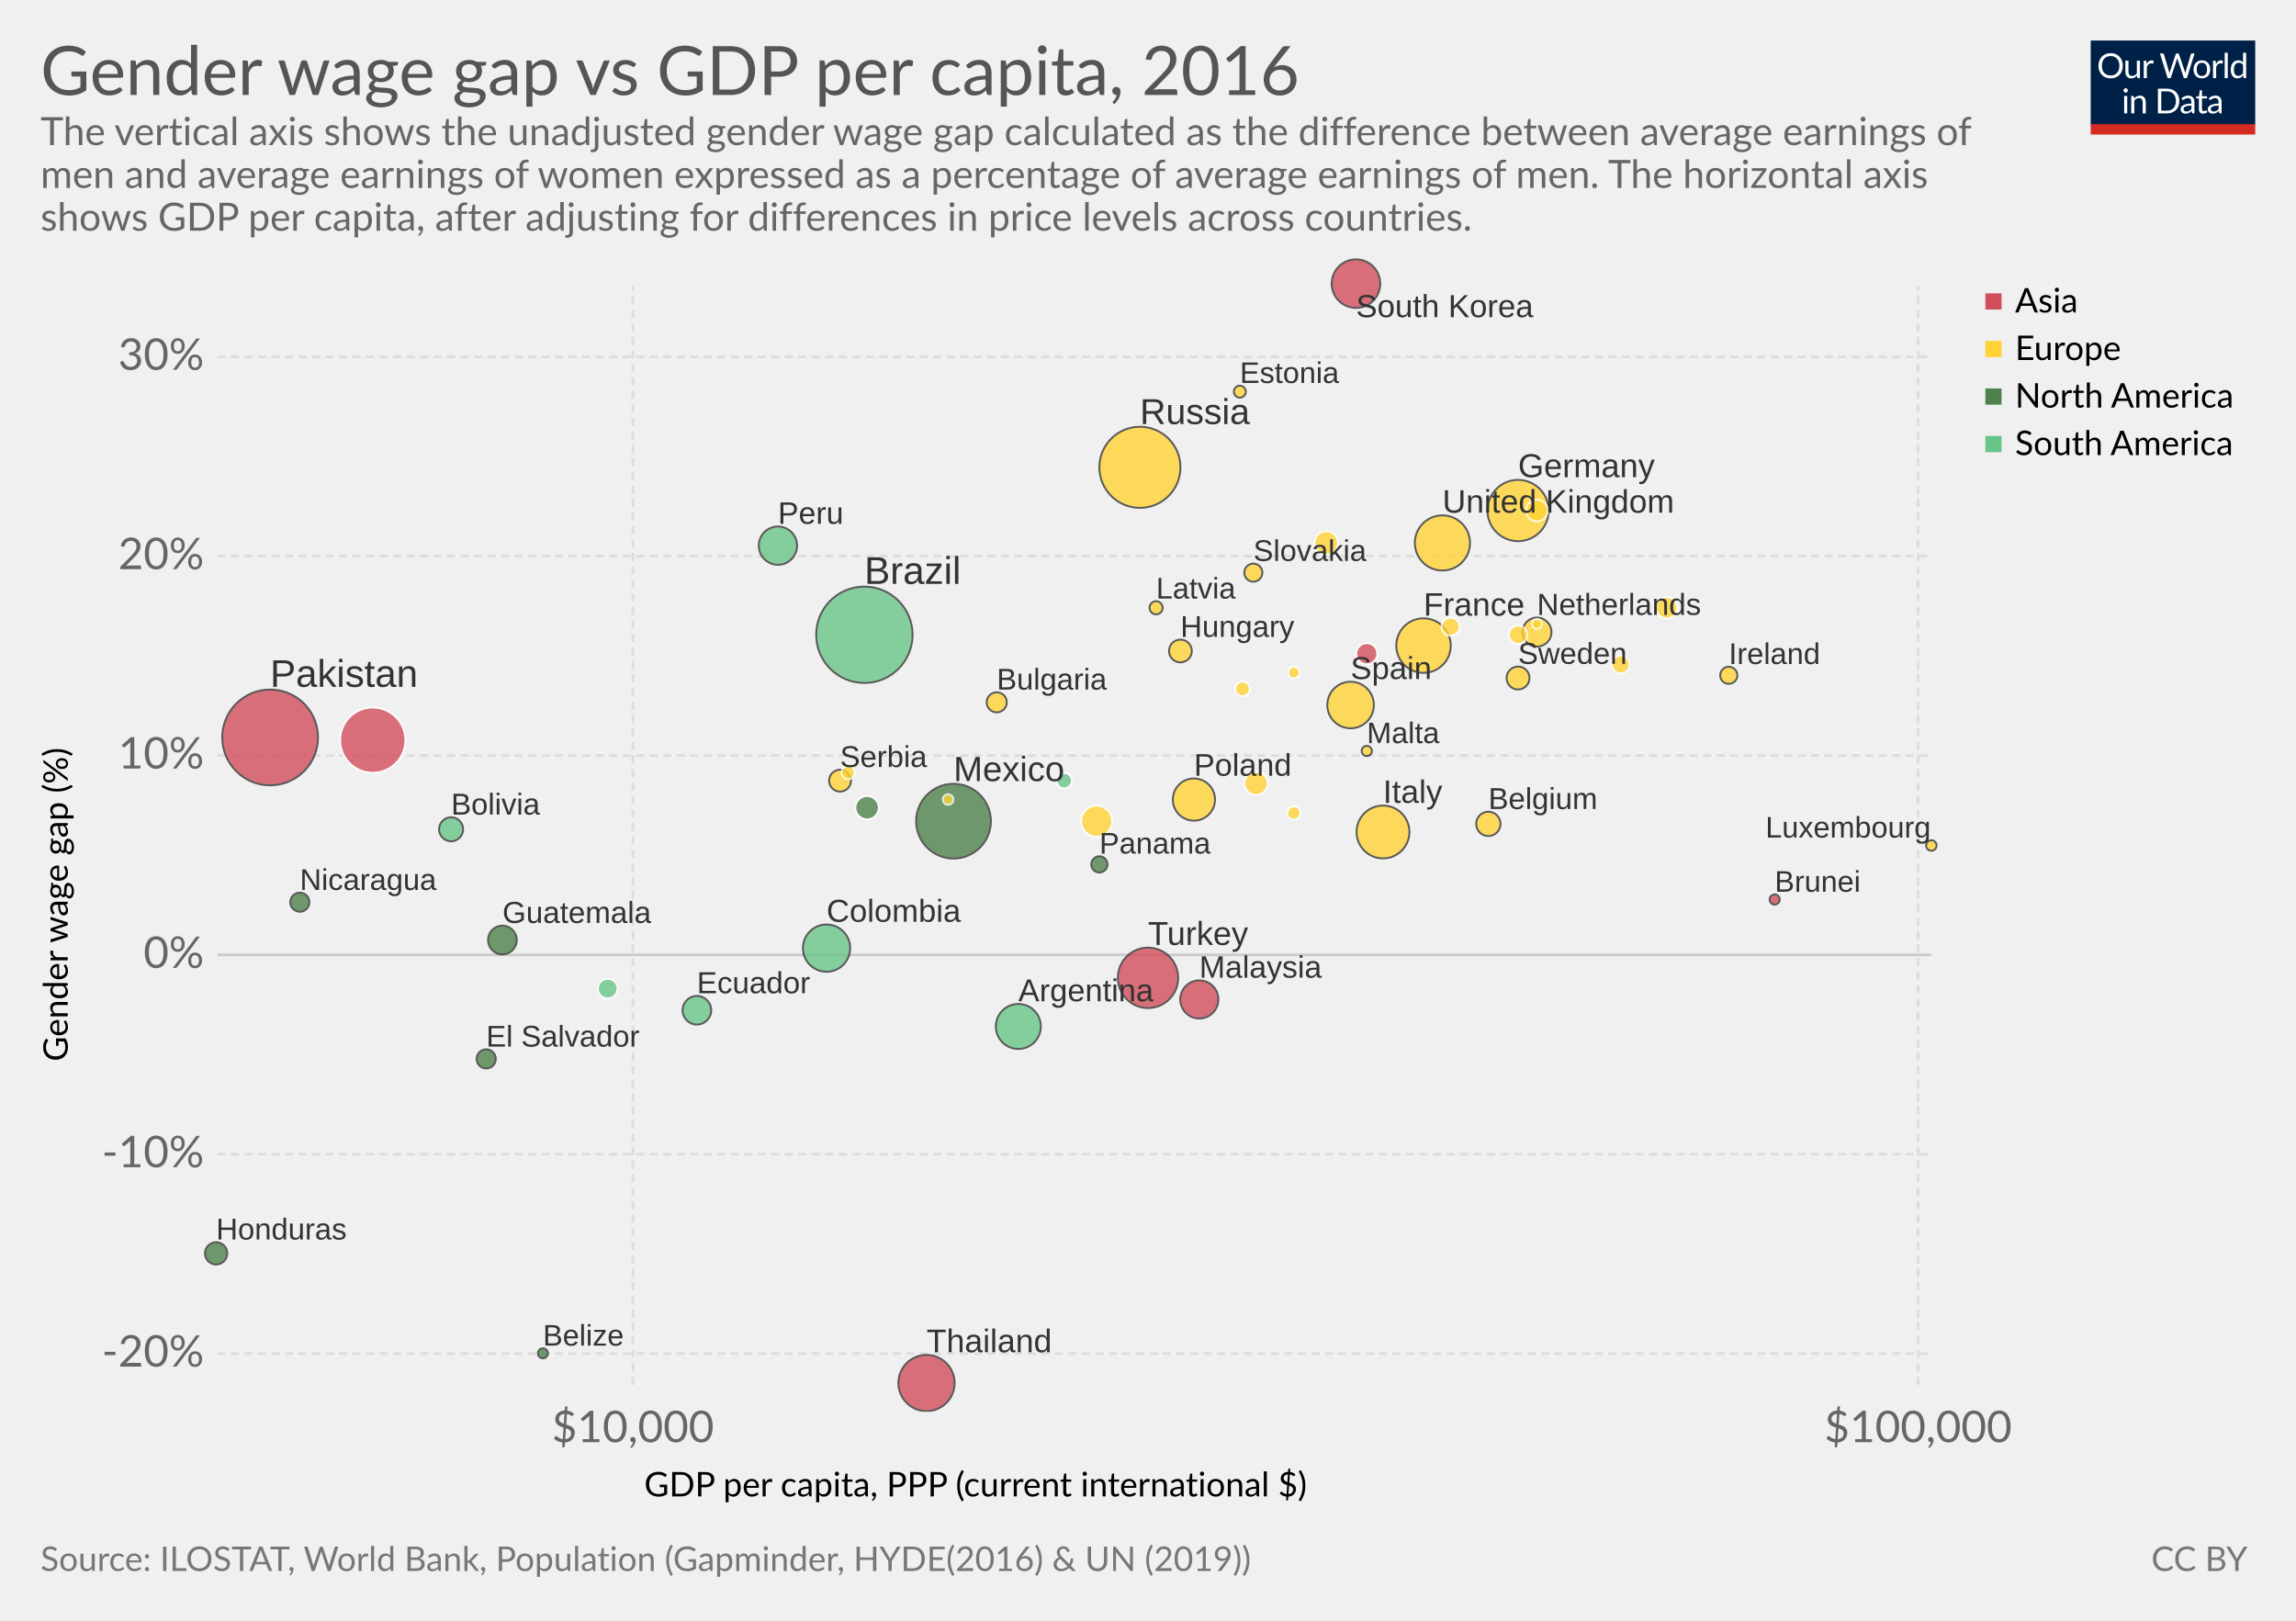
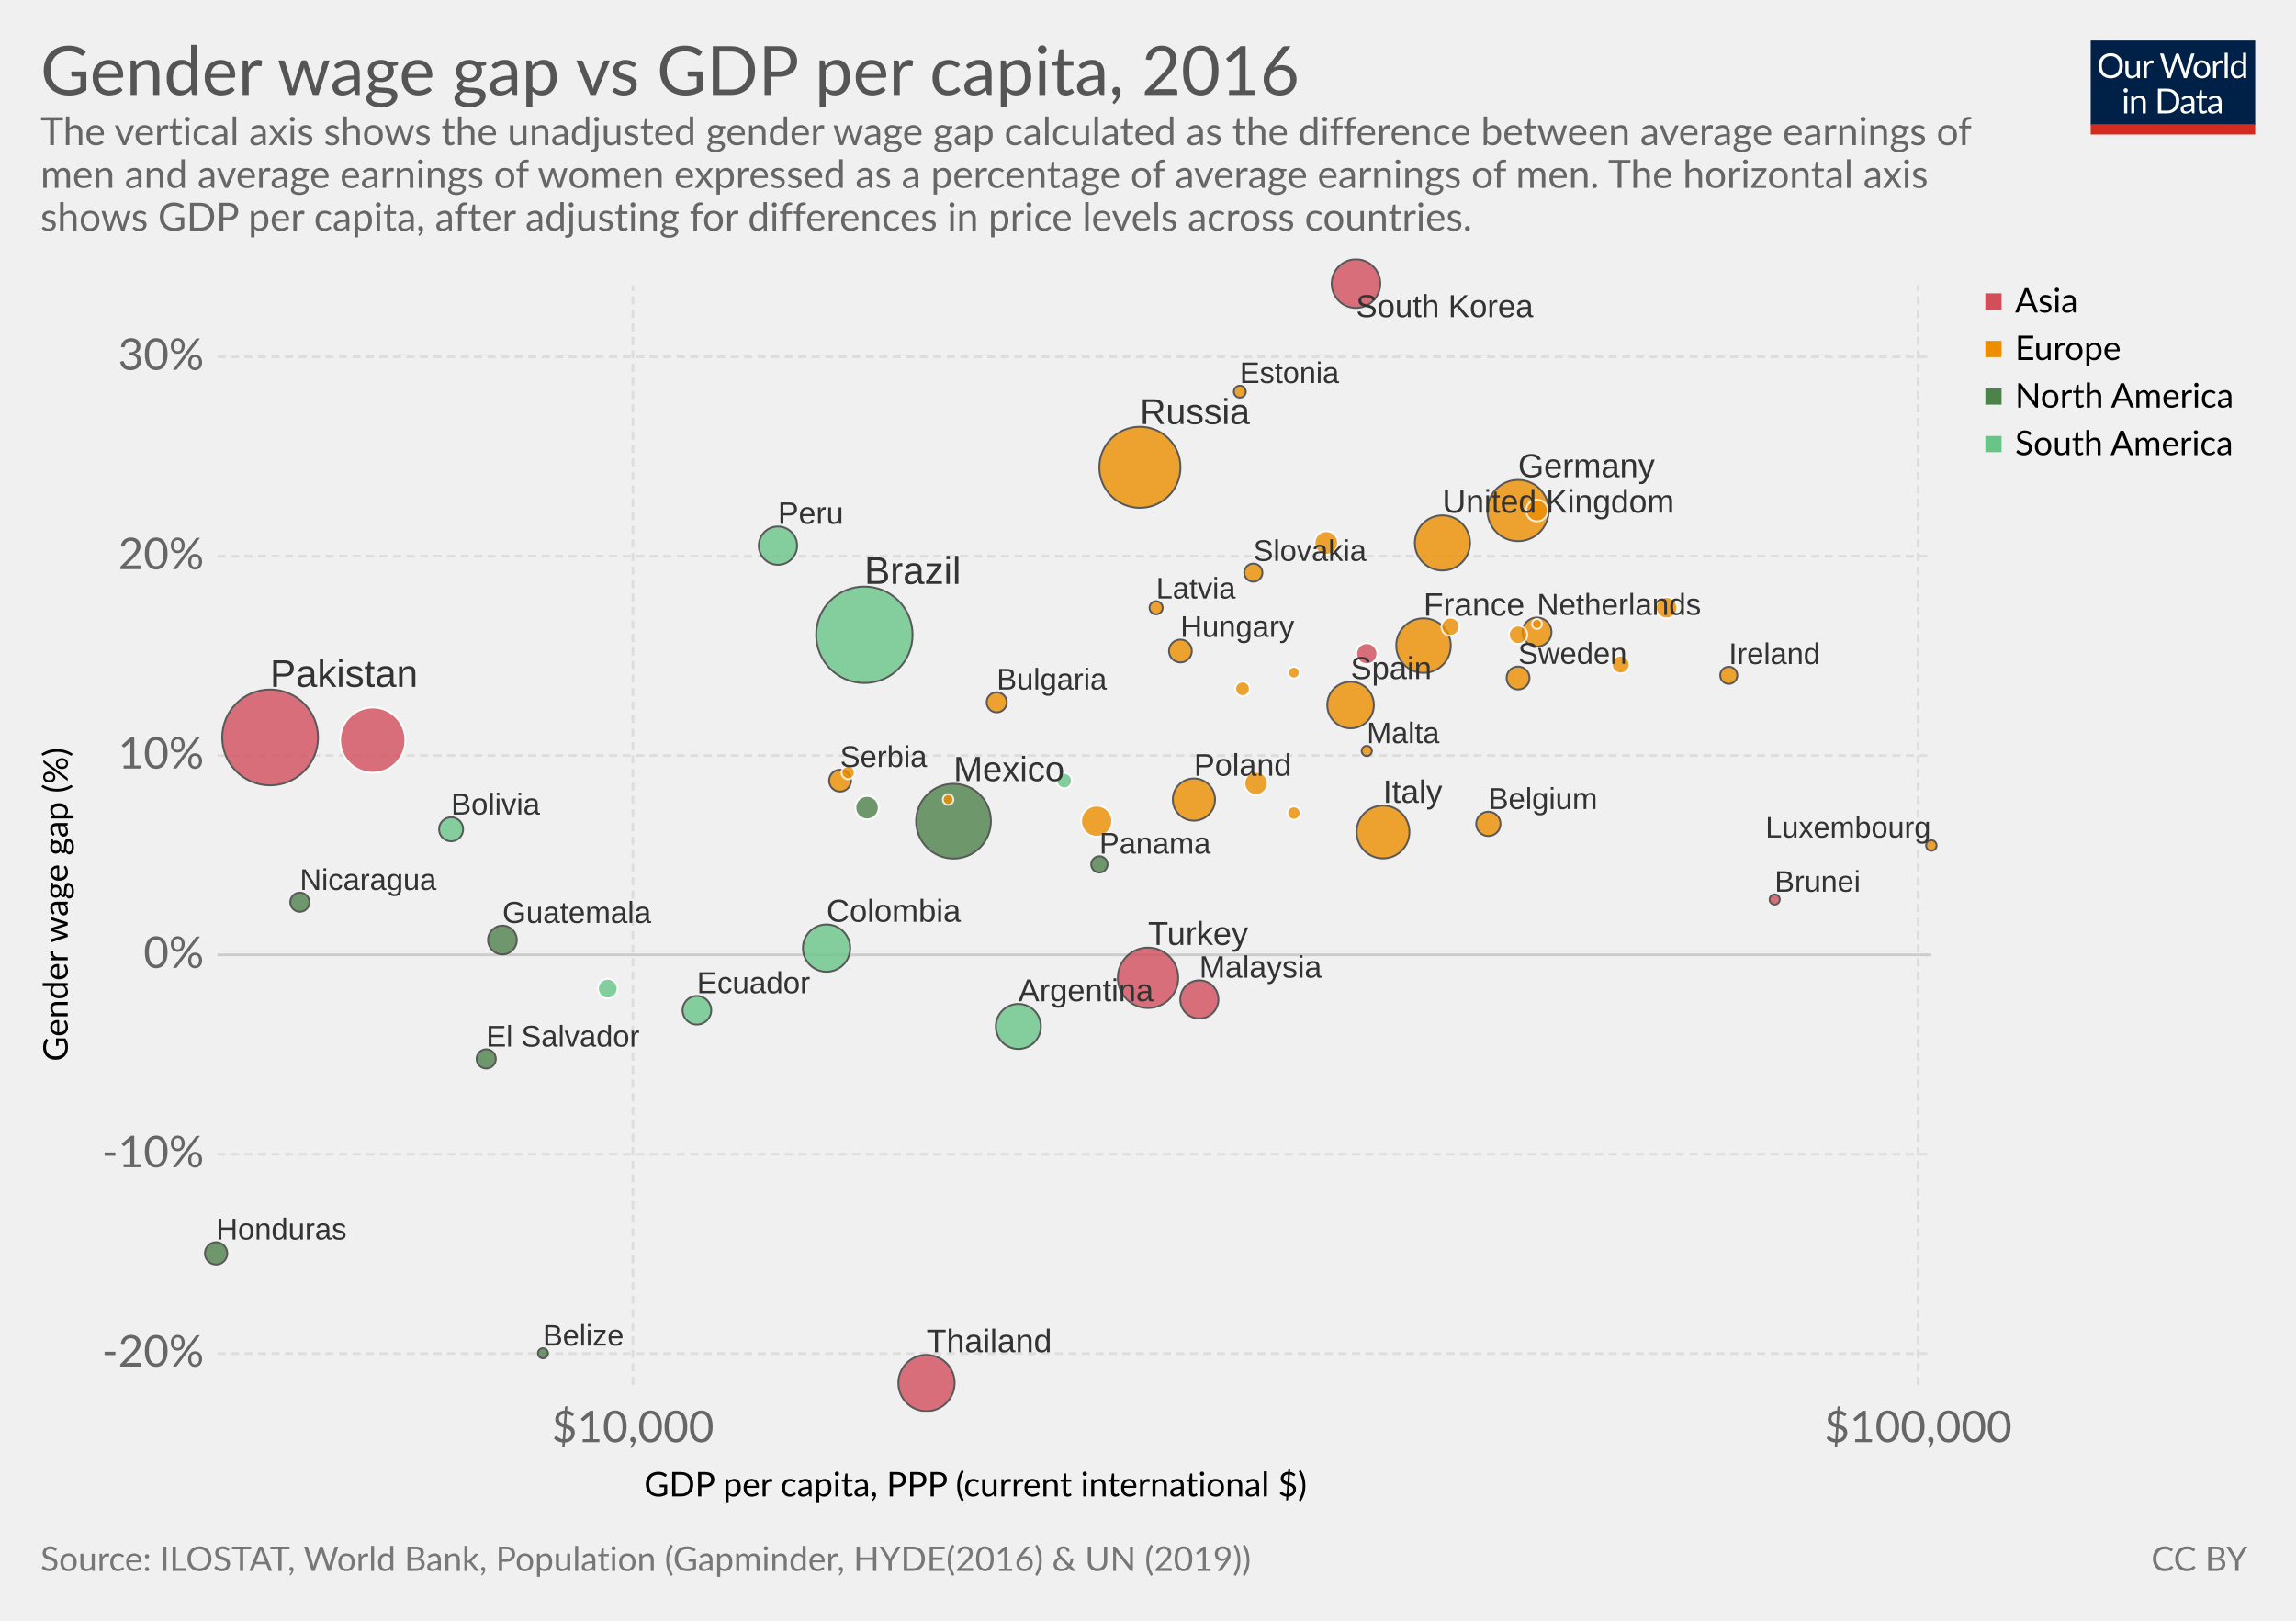
<svg xmlns="http://www.w3.org/2000/svg" version="1.1" style="font-family:Lato, 'Helvetica Neue', Helvetica, Arial, sans-serif;font-size:18px;background-color:white;text-rendering:optimizeLegibility;-webkit-font-smoothing:antialiased" width="850" height="600">
  <g class="HeaderView">
    <g transform="translate(774, 15) scale(0.29)">
      <svg width="210" height="120" viewBox="0 0 210 120" fill="none">
        <g clip-path="url(#clip0)">
          <path d="M0 0H210V107.89H0V0Z" fill="#002147" />
          <path d="M40.979 32.248C40.979 34.609 40.605 36.78 39.857 38.76C39.109 40.725 38.053 42.419 36.689 43.842C35.325 45.265 33.682 46.372 31.761 47.164C29.854 47.941 27.742 48.33 25.425 48.33C23.107 48.33 20.995 47.941 19.089 47.164C17.182 46.372 15.547 45.265 14.183 43.842C12.819 42.419 11.763 40.725 11.015 38.76C10.267 36.78 9.893 34.609 9.893 32.248C9.893 29.887 10.267 27.723 11.015 25.758C11.763 23.778 12.819 22.077 14.183 20.654C15.547 19.217 17.182 18.102 19.089 17.31C20.995 16.518 23.107 16.122 25.425 16.122C27.742 16.122 29.854 16.518 31.761 17.31C33.682 18.102 35.325 19.217 36.689 20.654C38.053 22.077 39.109 23.778 39.857 25.758C40.605 27.723 40.979 29.887 40.979 32.248ZM36.601 32.248C36.601 30.312 36.337 28.574 35.809 27.034C35.281 25.494 34.533 24.196 33.565 23.14C32.597 22.069 31.423 21.248 30.045 20.676C28.666 20.104 27.126 19.818 25.425 19.818C23.738 19.818 22.205 20.104 20.827 20.676C19.448 21.248 18.267 22.069 17.285 23.14C16.317 24.196 15.569 25.494 15.041 27.034C14.513 28.574 14.249 30.312 14.249 32.248C14.249 34.184 14.513 35.922 15.041 37.462C15.569 38.987 16.317 40.285 17.285 41.356C18.267 42.412 19.448 43.226 20.827 43.798C22.205 44.355 23.738 44.634 25.425 44.634C27.126 44.634 28.666 44.355 30.045 43.798C31.423 43.226 32.597 42.412 33.565 41.356C34.533 40.285 35.281 38.987 35.809 37.462C36.337 35.922 36.601 34.184 36.601 32.248ZM62.823 25.714V48H60.491C59.934 48 59.582 47.729 59.435 47.186L59.127 44.788C58.159 45.859 57.074 46.724 55.871 47.384C54.669 48.029 53.29 48.352 51.735 48.352C50.518 48.352 49.44 48.154 48.501 47.758C47.577 47.347 46.8 46.775 46.169 46.042C45.539 45.309 45.062 44.421 44.739 43.38C44.431 42.339 44.277 41.187 44.277 39.926V25.714H48.193V39.926C48.193 41.613 48.575 42.918 49.337 43.842C50.115 44.766 51.295 45.228 52.879 45.228C54.038 45.228 55.116 44.957 56.113 44.414C57.125 43.857 58.057 43.094 58.907 42.126V25.714H62.823ZM71.43 30.18C72.135 28.655 73 27.467 74.027 26.616C75.053 25.751 76.307 25.318 77.789 25.318C78.258 25.318 78.705 25.369 79.131 25.472C79.571 25.575 79.959 25.736 80.297 25.956L80.011 28.882C79.923 29.249 79.703 29.432 79.351 29.432C79.145 29.432 78.845 29.388 78.449 29.3C78.053 29.212 77.605 29.168 77.107 29.168C76.403 29.168 75.772 29.271 75.215 29.476C74.672 29.681 74.181 29.989 73.741 30.4C73.315 30.796 72.927 31.295 72.575 31.896C72.237 32.483 71.929 33.157 71.651 33.92V48H67.713V25.714H69.957C70.382 25.714 70.675 25.795 70.837 25.956C70.998 26.117 71.108 26.396 71.167 26.792L71.43 30.18ZM132.589 16.474L122.755 48H118.927L110.941 23.954C110.867 23.719 110.794 23.47 110.721 23.206C110.662 22.942 110.596 22.663 110.523 22.37C110.449 22.663 110.376 22.942 110.303 23.206C110.23 23.47 110.156 23.719 110.083 23.954L102.053 48H98.225L88.391 16.474H91.933C92.314 16.474 92.629 16.569 92.879 16.76C93.143 16.951 93.311 17.193 93.385 17.486L99.897 39.398C99.999 39.794 100.095 40.219 100.183 40.674C100.285 41.129 100.381 41.613 100.469 42.126C100.571 41.613 100.674 41.129 100.777 40.674C100.894 40.205 101.019 39.779 101.151 39.398L108.565 17.486C108.653 17.237 108.821 17.009 109.071 16.804C109.335 16.584 109.65 16.474 110.017 16.474H111.249C111.63 16.474 111.938 16.569 112.173 16.76C112.407 16.951 112.583 17.193 112.701 17.486L120.093 39.398C120.225 39.779 120.342 40.19 120.445 40.63C120.562 41.07 120.672 41.532 120.775 42.016C120.848 41.532 120.929 41.07 121.017 40.63C121.105 40.19 121.2 39.779 121.303 39.398L127.837 17.486C127.91 17.222 128.072 16.987 128.321 16.782C128.585 16.577 128.9 16.474 129.267 16.474H132.589ZM141.94 25.362C143.568 25.362 145.034 25.633 146.34 26.176C147.645 26.719 148.76 27.489 149.684 28.486C150.608 29.483 151.312 30.693 151.796 32.116C152.294 33.524 152.544 35.101 152.544 36.846C152.544 38.606 152.294 40.19 151.796 41.598C151.312 43.006 150.608 44.209 149.684 45.206C148.76 46.203 147.645 46.973 146.34 47.516C145.034 48.044 143.568 48.308 141.94 48.308C140.297 48.308 138.816 48.044 137.496 47.516C136.19 46.973 135.076 46.203 134.152 45.206C133.228 44.209 132.516 43.006 132.018 41.598C131.534 40.19 131.292 38.606 131.292 36.846C131.292 35.101 131.534 33.524 132.018 32.116C132.516 30.693 133.228 29.483 134.152 28.486C135.076 27.489 136.19 26.719 137.496 26.176C138.816 25.633 140.297 25.362 141.94 25.362ZM141.94 45.25C144.14 45.25 145.782 44.517 146.868 43.05C147.953 41.569 148.496 39.508 148.496 36.868C148.496 34.213 147.953 32.145 146.868 30.664C145.782 29.183 144.14 28.442 141.94 28.442C140.825 28.442 139.85 28.633 139.014 29.014C138.192 29.395 137.503 29.945 136.946 30.664C136.403 31.383 135.992 32.27 135.714 33.326C135.45 34.367 135.318 35.548 135.318 36.868C135.318 39.508 135.86 41.569 136.946 43.05C138.046 44.517 139.71 45.25 141.94 45.25ZM159.908 30.18C160.612 28.655 161.478 27.467 162.504 26.616C163.531 25.751 164.785 25.318 166.266 25.318C166.736 25.318 167.183 25.369 167.608 25.472C168.048 25.575 168.437 25.736 168.774 25.956L168.488 28.882C168.4 29.249 168.18 29.432 167.828 29.432C167.623 29.432 167.322 29.388 166.926 29.3C166.53 29.212 166.083 29.168 165.584 29.168C164.88 29.168 164.25 29.271 163.692 29.476C163.15 29.681 162.658 29.989 162.218 30.4C161.793 30.796 161.404 31.295 161.052 31.896C160.715 32.483 160.407 33.157 160.128 33.92V48H156.19V25.714H158.434C158.86 25.714 159.153 25.795 159.314 25.956C159.476 26.117 159.586 26.396 159.644 26.792L159.908 30.18ZM174.946 15.594V48H171.03V15.594H174.946ZM194.496 31.016C193.763 30.033 192.971 29.351 192.12 28.97C191.269 28.574 190.316 28.376 189.26 28.376C187.192 28.376 185.601 29.117 184.486 30.598C183.371 32.079 182.814 34.191 182.814 36.934C182.814 38.386 182.939 39.633 183.188 40.674C183.437 41.701 183.804 42.551 184.288 43.226C184.772 43.886 185.366 44.37 186.07 44.678C186.774 44.986 187.573 45.14 188.468 45.14C189.759 45.14 190.881 44.847 191.834 44.26C192.802 43.673 193.689 42.845 194.496 41.774V31.016ZM198.412 15.594V48H196.08C195.523 48 195.171 47.729 195.024 47.186L194.672 44.48C193.719 45.624 192.633 46.548 191.416 47.252C190.199 47.956 188.791 48.308 187.192 48.308C185.916 48.308 184.757 48.066 183.716 47.582C182.675 47.083 181.787 46.357 181.054 45.404C180.321 44.451 179.756 43.263 179.36 41.84C178.964 40.417 178.766 38.782 178.766 36.934C178.766 35.291 178.986 33.766 179.426 32.358C179.866 30.935 180.497 29.703 181.318 28.662C182.139 27.621 183.144 26.807 184.332 26.22C185.535 25.619 186.884 25.318 188.38 25.318C189.744 25.318 190.91 25.553 191.878 26.022C192.861 26.477 193.733 27.115 194.496 27.936V15.594H198.412ZM46.614 70.714V93H42.698V70.714H46.614ZM47.45 63.718C47.45 64.099 47.369 64.459 47.208 64.796C47.061 65.119 46.856 65.412 46.592 65.676C46.343 65.925 46.042 66.123 45.69 66.27C45.352 66.417 44.993 66.49 44.612 66.49C44.23 66.49 43.871 66.417 43.534 66.27C43.211 66.123 42.925 65.925 42.676 65.676C42.426 65.412 42.228 65.119 42.082 64.796C41.935 64.459 41.862 64.099 41.862 63.718C41.862 63.337 41.935 62.977 42.082 62.64C42.228 62.288 42.426 61.987 42.676 61.738C42.925 61.474 43.211 61.269 43.534 61.122C43.871 60.975 44.23 60.902 44.612 60.902C44.993 60.902 45.352 60.975 45.69 61.122C46.042 61.269 46.343 61.474 46.592 61.738C46.856 61.987 47.061 62.288 47.208 62.64C47.369 62.977 47.45 63.337 47.45 63.718ZM55.424 73.948C55.908 73.405 56.422 72.914 56.964 72.474C57.507 72.034 58.079 71.66 58.68 71.352C59.296 71.029 59.941 70.787 60.616 70.626C61.306 70.45 62.046 70.362 62.838 70.362C64.055 70.362 65.126 70.567 66.05 70.978C66.989 71.374 67.766 71.946 68.382 72.694C69.013 73.427 69.49 74.315 69.812 75.356C70.135 76.397 70.296 77.549 70.296 78.81V93H66.358V78.81C66.358 77.123 65.969 75.818 65.192 74.894C64.43 73.955 63.264 73.486 61.694 73.486C60.535 73.486 59.45 73.765 58.438 74.322C57.441 74.879 56.517 75.635 55.666 76.588V93H51.728V70.714H54.082C54.639 70.714 54.984 70.985 55.116 71.528L55.424 73.948ZM113.129 77.248C113.129 79.609 112.755 81.758 112.007 83.694C111.259 85.63 110.203 87.287 108.839 88.666C107.475 90.045 105.832 91.115 103.911 91.878C102.004 92.626 99.892 93 97.575 93H85.805V61.474H97.575C99.892 61.474 102.004 61.855 103.911 62.618C105.832 63.366 107.475 64.437 108.839 65.83C110.203 67.209 111.259 68.866 112.007 70.802C112.755 72.738 113.129 74.887 113.129 77.248ZM108.751 77.248C108.751 75.312 108.487 73.581 107.959 72.056C107.431 70.531 106.683 69.24 105.715 68.184C104.747 67.128 103.574 66.321 102.195 65.764C100.816 65.207 99.276 64.928 97.575 64.928H90.073V89.546H97.575C99.276 89.546 100.816 89.267 102.195 88.71C103.574 88.153 104.747 87.353 105.715 86.312C106.683 85.256 107.431 83.965 107.959 82.44C108.487 80.915 108.751 79.184 108.751 77.248ZM128.553 82.968C126.749 83.027 125.209 83.173 123.933 83.408C122.672 83.628 121.638 83.921 120.831 84.288C120.039 84.655 119.46 85.087 119.093 85.586C118.741 86.085 118.565 86.642 118.565 87.258C118.565 87.845 118.661 88.351 118.851 88.776C119.042 89.201 119.299 89.553 119.621 89.832C119.959 90.096 120.347 90.294 120.787 90.426C121.242 90.543 121.726 90.602 122.239 90.602C122.929 90.602 123.559 90.536 124.131 90.404C124.703 90.257 125.239 90.052 125.737 89.788C126.251 89.524 126.735 89.209 127.189 88.842C127.659 88.475 128.113 88.057 128.553 87.588V82.968ZM115.903 73.86C117.135 72.672 118.463 71.785 119.885 71.198C121.308 70.611 122.885 70.318 124.615 70.318C125.862 70.318 126.969 70.523 127.937 70.934C128.905 71.345 129.719 71.917 130.379 72.65C131.039 73.383 131.538 74.271 131.875 75.312C132.213 76.353 132.381 77.497 132.381 78.744V93H130.643C130.262 93 129.969 92.941 129.763 92.824C129.558 92.692 129.397 92.443 129.279 92.076L128.839 89.964C128.253 90.507 127.681 90.991 127.123 91.416C126.566 91.827 125.979 92.179 125.363 92.472C124.747 92.751 124.087 92.963 123.383 93.11C122.694 93.271 121.924 93.352 121.073 93.352C120.208 93.352 119.394 93.235 118.631 93C117.869 92.751 117.201 92.384 116.629 91.9C116.072 91.416 115.625 90.807 115.287 90.074C114.965 89.326 114.803 88.446 114.803 87.434C114.803 86.554 115.045 85.711 115.529 84.904C116.013 84.083 116.798 83.357 117.883 82.726C118.969 82.095 120.384 81.582 122.129 81.186C123.875 80.775 126.016 80.541 128.553 80.482V78.744C128.553 77.013 128.179 75.708 127.431 74.828C126.683 73.933 125.591 73.486 124.153 73.486C123.185 73.486 122.371 73.611 121.711 73.86C121.066 74.095 120.501 74.366 120.017 74.674C119.548 74.967 119.137 75.239 118.785 75.488C118.448 75.723 118.111 75.84 117.773 75.84C117.509 75.84 117.282 75.774 117.091 75.642C116.901 75.495 116.739 75.319 116.607 75.114L115.903 73.86ZM143.568 93.352C141.808 93.352 140.451 92.861 139.498 91.878C138.559 90.895 138.09 89.48 138.09 87.632V73.992H135.406C135.171 73.992 134.973 73.926 134.812 73.794C134.65 73.647 134.57 73.427 134.57 73.134V71.572L138.222 71.11L139.124 64.224C139.168 64.004 139.263 63.828 139.41 63.696C139.571 63.549 139.776 63.476 140.026 63.476H142.006V71.154H148.452V73.992H142.006V87.368C142.006 88.307 142.233 89.003 142.688 89.458C143.142 89.913 143.729 90.14 144.448 90.14C144.858 90.14 145.21 90.089 145.504 89.986C145.812 89.869 146.076 89.744 146.296 89.612C146.516 89.48 146.699 89.363 146.846 89.26C147.007 89.143 147.146 89.084 147.264 89.084C147.469 89.084 147.652 89.209 147.814 89.458L148.958 91.328C148.283 91.959 147.469 92.457 146.516 92.824C145.562 93.176 144.58 93.352 143.568 93.352ZM163.253 82.968C161.449 83.027 159.909 83.173 158.633 83.408C157.372 83.628 156.338 83.921 155.531 84.288C154.739 84.655 154.16 85.087 153.793 85.586C153.441 86.085 153.265 86.642 153.265 87.258C153.265 87.845 153.36 88.351 153.551 88.776C153.742 89.201 153.998 89.553 154.321 89.832C154.658 90.096 155.047 90.294 155.487 90.426C155.942 90.543 156.426 90.602 156.939 90.602C157.628 90.602 158.259 90.536 158.831 90.404C159.403 90.257 159.938 90.052 160.437 89.788C160.95 89.524 161.434 89.209 161.889 88.842C162.358 88.475 162.813 88.057 163.253 87.588V82.968ZM150.603 73.86C151.835 72.672 153.162 71.785 154.585 71.198C156.008 70.611 157.584 70.318 159.315 70.318C160.562 70.318 161.669 70.523 162.637 70.934C163.605 71.345 164.419 71.917 165.079 72.65C165.739 73.383 166.238 74.271 166.575 75.312C166.912 76.353 167.081 77.497 167.081 78.744V93H165.343C164.962 93 164.668 92.941 164.463 92.824C164.258 92.692 164.096 92.443 163.979 92.076L163.539 89.964C162.952 90.507 162.38 90.991 161.823 91.416C161.266 91.827 160.679 92.179 160.063 92.472C159.447 92.751 158.787 92.963 158.083 93.11C157.394 93.271 156.624 93.352 155.773 93.352C154.908 93.352 154.094 93.235 153.331 93C152.568 92.751 151.901 92.384 151.329 91.9C150.772 91.416 150.324 90.807 149.987 90.074C149.664 89.326 149.503 88.446 149.503 87.434C149.503 86.554 149.745 85.711 150.229 84.904C150.713 84.083 151.498 83.357 152.583 82.726C153.668 82.095 155.084 81.582 156.829 81.186C158.574 80.775 160.716 80.541 163.253 80.482V78.744C163.253 77.013 162.879 75.708 162.131 74.828C161.383 73.933 160.29 73.486 158.853 73.486C157.885 73.486 157.071 73.611 156.411 73.86C155.766 74.095 155.201 74.366 154.717 74.674C154.248 74.967 153.837 75.239 153.485 75.488C153.148 75.723 152.81 75.84 152.473 75.84C152.209 75.84 151.982 75.774 151.791 75.642C151.6 75.495 151.439 75.319 151.307 75.114L150.603 73.86Z" fill="white" />
          <rect y="106.789" width="210" height="13.211" fill="#D42B21" />
        </g>
        <defs>
          <clipPath id="clip0">
            <rect width="210" height="120" fill="white" />
          </clipPath>
        </defs>
      </svg>
    </g>
    <a href="https://ourworldindata.org/grapher/gender-wage-gap-vs-gdp-per-capita" target="_blank">
      <text font-size="25.20" x="15.0" y="35.2" fill="#555">
        <tspan x="15" y="35.16">Gender wage gap vs GDP per capita, 2016</tspan>
      </text>
    </a>
    <text font-size="14.40" x="15.0" y="53.7" fill="#666">
      <tspan x="15" y="53.72">The vertical axis shows the unadjusted gender wage gap calculated as the difference between average earnings of</tspan>
      <tspan x="15" y="69.56">men and average earnings of women expressed as a percentage of average earnings of men. The horizontal axis</tspan>
      <tspan x="15" y="85.4">shows GDP per capita, after adjusting for differences in price levels across countries.</tspan>
    </text>
  </g>
  <g>
    <g class="AxisBoxView">
      <g class="HorizontalAxis">
        <text font-size="12.60" x="238.5" y="554.0">
          <tspan x="238.496" y="553.98">GDP per capita, PPP (current international $)</tspan>
        </text>
        <text x="234.3" y="533.9" fill="#666" text-anchor="middle" font-size="16.2">$10,000</text>
        <text x="710.1" y="533.9" fill="#666" text-anchor="middle" font-size="16.2">$100,000</text>
      </g>
      <g class="VerticalAxis">
        <text font-size="12.60" x="-392.9" y="25.1" transform="rotate(-90)">
          <tspan x="-392.916" y="25.08">Gender wage gap (%)</tspan>
        </text>
        <text x="75.51" y="501.1" fill="#666" dominant-baseline="middle" text-anchor="end" font-size="16.2">-20%</text>
        <text x="75.51" y="427.3" fill="#666" dominant-baseline="middle" text-anchor="end" font-size="16.2">-10%</text>
        <text x="75.51" y="353.5" fill="#666" dominant-baseline="middle" text-anchor="end" font-size="16.2">0%</text>
        <text x="75.51" y="279.7" fill="#666" dominant-baseline="middle" text-anchor="end" font-size="16.2">10%</text>
        <text x="75.51" y="205.9" fill="#666" dominant-baseline="middle" text-anchor="end" font-size="16.2">20%</text>
        <text x="75.51" y="132.1" fill="#666" dominant-baseline="middle" text-anchor="end" font-size="16.2">30%</text>
      </g>
      <g class="AxisGridLines">
        <line x1="80.51" y1="501.1" x2="715.00" y2="501.1" stroke="#ddd" stroke-dasharray="3,2" />
        <line x1="80.51" y1="427.3" x2="715.00" y2="427.3" stroke="#ddd" stroke-dasharray="3,2" />
        <line x1="80.51" y1="353.5" x2="715.00" y2="353.5" stroke="#ccc" />
        <line x1="80.51" y1="279.7" x2="715.00" y2="279.7" stroke="#ddd" stroke-dasharray="3,2" />
        <line x1="80.51" y1="205.9" x2="715.00" y2="205.9" stroke="#ddd" stroke-dasharray="3,2" />
        <line x1="80.51" y1="132.1" x2="715.00" y2="132.1" stroke="#ddd" stroke-dasharray="3,2" />
      </g>
      <g class="AxisGridLines">
        <line x1="234.3" y1="512.70" x2="234.3" y2="105.60" stroke="#ddd" stroke-dasharray="3,2" />
        <line x1="710.1" y1="512.70" x2="710.1" y2="105.60" stroke="#ddd" stroke-dasharray="3,2" />
      </g>
    </g>
    <g class="PointsWithLabels clickable" clip-path="url(#scatterBounds-5)" font-family="Arial, sans-serif">
      <rect x="80.508" y="105.6" width="634.492" height="407.1" fill="rgba(255,255,255,0)" />
      <defs>
        <clipPath id="scatterBounds-5">
          <rect x="70.508" y="95.6" width="654.492" height="427.1" />
        </clipPath>
      </defs>
      <g class="key-Brazil_0">
        <circle cx="320.00" cy="235.00" r="17.84" fill="#69c487" opacity="0.8" stroke="#333" stroke-width="0.7" />
      </g>
      <g class="key-Pakistan_0">
        <circle cx="100.00" cy="273.00" r="17.73" fill="#d14e5b" opacity="0.8" stroke="#333" stroke-width="0.7" />
      </g>
      <g class="key-Russia_0">
-         <circle cx="422.00" cy="173.00" r="15.01" fill="#ffd336" opacity="0.8" stroke="#333" stroke-width="0.7" />
+         <circle cx="422.00" cy="173.00" r="15.01" fill="#ec8e00" opacity="0.8" stroke="#333" stroke-width="0.7" />
      </g>
      <g class="key-Mexico_0">
        <circle cx="353.00" cy="304.00" r="13.84" fill="#4d824b" opacity="0.8" stroke="#333" stroke-width="0.7" />
      </g>
      <g class="key-Vietnam_0">
        <circle cx="138.00" cy="274.00" r="12.09" fill="#d14e5b" opacity="0.8" stroke="#fff" stroke-width="0.7" />
      </g>
      <g class="key-Germany_0">
-         <circle cx="562.00" cy="189.00" r="11.34" fill="#ffd336" opacity="0.8" stroke="#333" stroke-width="0.7" />
+         <circle cx="562.00" cy="189.00" r="11.34" fill="#ec8e00" opacity="0.8" stroke="#333" stroke-width="0.7" />
      </g>
      <g class="key-Turkey_0">
        <circle cx="425.00" cy="362.00" r="11.18" fill="#d14e5b" opacity="0.8" stroke="#333" stroke-width="0.7" />
      </g>
      <g class="key-Thailand_0">
        <circle cx="343.00" cy="512.00" r="10.41" fill="#d14e5b" opacity="0.8" stroke="#333" stroke-width="0.7" />
      </g>
      <g class="key-United-Kingdom_0">
-         <circle cx="534.00" cy="201.00" r="10.21" fill="#ffd336" opacity="0.8" stroke="#333" stroke-width="0.7" />
+         <circle cx="534.00" cy="201.00" r="10.21" fill="#ec8e00" opacity="0.8" stroke="#333" stroke-width="0.7" />
      </g>
      <g class="key-France_0">
-         <circle cx="527.00" cy="239.00" r="10.09" fill="#ffd336" opacity="0.8" stroke="#333" stroke-width="0.7" />
+         <circle cx="527.00" cy="239.00" r="10.09" fill="#ec8e00" opacity="0.8" stroke="#333" stroke-width="0.7" />
      </g>
      <g class="key-Italy_0">
-         <circle cx="512.00" cy="308.00" r="9.78" fill="#ffd336" opacity="0.8" stroke="#333" stroke-width="0.7" />
+         <circle cx="512.00" cy="308.00" r="9.78" fill="#ec8e00" opacity="0.8" stroke="#333" stroke-width="0.7" />
      </g>
      <g class="key-South-Korea_0">
        <circle cx="502.00" cy="105.00" r="8.99" fill="#d14e5b" opacity="0.8" stroke="#333" stroke-width="0.7" />
      </g>
      <g class="key-Colombia_0">
        <circle cx="306.00" cy="351.00" r="8.75" fill="#69c487" opacity="0.8" stroke="#333" stroke-width="0.7" />
      </g>
      <g class="key-Spain_0">
-         <circle cx="500.00" cy="261.00" r="8.62" fill="#ffd336" opacity="0.8" stroke="#333" stroke-width="0.7" />
+         <circle cx="500.00" cy="261.00" r="8.62" fill="#ec8e00" opacity="0.8" stroke="#333" stroke-width="0.7" />
      </g>
      <g class="key-Argentina_0">
        <circle cx="377.00" cy="380.00" r="8.33" fill="#69c487" opacity="0.8" stroke="#333" stroke-width="0.7" />
      </g>
      <g class="key-Poland_0">
-         <circle cx="442.00" cy="296.00" r="7.81" fill="#ffd336" opacity="0.8" stroke="#333" stroke-width="0.7" />
+         <circle cx="442.00" cy="296.00" r="7.81" fill="#ec8e00" opacity="0.8" stroke="#333" stroke-width="0.7" />
      </g>
      <g class="key-Peru_0">
        <circle cx="288.00" cy="202.00" r="7.09" fill="#69c487" opacity="0.8" stroke="#333" stroke-width="0.7" />
      </g>
      <g class="key-Malaysia_0">
        <circle cx="444.00" cy="370.00" r="7.06" fill="#d14e5b" opacity="0.8" stroke="#333" stroke-width="0.7" />
      </g>
      <g class="key-Romania_0">
-         <circle cx="406.00" cy="304.00" r="5.76" fill="#ffd336" opacity="0.8" stroke="#fff" stroke-width="0.7" />
+         <circle cx="406.00" cy="304.00" r="5.76" fill="#ec8e00" opacity="0.8" stroke="#fff" stroke-width="0.7" />
      </g>
      <g class="key-Netherlands_0">
-         <circle cx="569.00" cy="234.00" r="5.37" fill="#ffd336" opacity="0.8" stroke="#333" stroke-width="0.7" />
+         <circle cx="569.00" cy="234.00" r="5.37" fill="#ec8e00" opacity="0.8" stroke="#333" stroke-width="0.7" />
      </g>
      <g class="key-Guatemala_0">
        <circle cx="186.00" cy="348.00" r="5.32" fill="#4d824b" opacity="0.8" stroke="#333" stroke-width="0.7" />
      </g>
      <g class="key-Ecuador_0">
        <circle cx="258.00" cy="374.00" r="5.30" fill="#69c487" opacity="0.8" stroke="#333" stroke-width="0.7" />
      </g>
      <g class="key-Belgium_0">
-         <circle cx="551.00" cy="305.00" r="4.50" fill="#ffd336" opacity="0.8" stroke="#333" stroke-width="0.7" />
+         <circle cx="551.00" cy="305.00" r="4.50" fill="#ec8e00" opacity="0.8" stroke="#333" stroke-width="0.7" />
      </g>
      <g class="key-Bolivia_0">
        <circle cx="167.00" cy="307.00" r="4.45" fill="#69c487" opacity="0.8" stroke="#333" stroke-width="0.7" />
      </g>
      <g class="key-Czech-Republic_0">
-         <circle cx="491.00" cy="201.00" r="4.37" fill="#ffd336" opacity="0.8" stroke="#fff" stroke-width="0.7" />
+         <circle cx="491.00" cy="201.00" r="4.37" fill="#ec8e00" opacity="0.8" stroke="#fff" stroke-width="0.7" />
      </g>
      <g class="key-Dominican-Republic_0">
        <circle cx="321.00" cy="299.00" r="4.34" fill="#4d824b" opacity="0.8" stroke="#fff" stroke-width="0.7" />
      </g>
      <g class="key-Portugal_0">
-         <circle cx="465.00" cy="290.00" r="4.32" fill="#ffd336" opacity="0.8" stroke="#fff" stroke-width="0.7" />
+         <circle cx="465.00" cy="290.00" r="4.32" fill="#ec8e00" opacity="0.8" stroke="#fff" stroke-width="0.7" />
      </g>
      <g class="key-Sweden_0">
-         <circle cx="562.00" cy="251.00" r="4.24" fill="#ffd336" opacity="0.8" stroke="#333" stroke-width="0.7" />
+         <circle cx="562.00" cy="251.00" r="4.24" fill="#ec8e00" opacity="0.8" stroke="#333" stroke-width="0.7" />
      </g>
      <g class="key-Hungary_0">
-         <circle cx="437.00" cy="241.00" r="4.22" fill="#ffd336" opacity="0.8" stroke="#333" stroke-width="0.7" />
+         <circle cx="437.00" cy="241.00" r="4.22" fill="#ec8e00" opacity="0.8" stroke="#333" stroke-width="0.7" />
      </g>
      <g class="key-Honduras_0">
        <circle cx="80.00" cy="464.00" r="4.13" fill="#4d824b" opacity="0.8" stroke="#333" stroke-width="0.7" />
      </g>
      <g class="key-Serbia_0">
-         <circle cx="311.00" cy="289.00" r="4.05" fill="#ffd336" opacity="0.8" stroke="#333" stroke-width="0.7" />
+         <circle cx="311.00" cy="289.00" r="4.05" fill="#ec8e00" opacity="0.8" stroke="#333" stroke-width="0.7" />
      </g>
      <g class="key-Austria_0">
-         <circle cx="569.00" cy="189.00" r="4.03" fill="#ffd336" opacity="0.8" stroke="#fff" stroke-width="0.7" />
+         <circle cx="569.00" cy="189.00" r="4.03" fill="#ec8e00" opacity="0.8" stroke="#fff" stroke-width="0.7" />
      </g>
      <g class="key-Switzerland_0">
-         <circle cx="617.00" cy="225.00" r="3.96" fill="#ffd336" opacity="0.8" stroke="#fff" stroke-width="0.7" />
+         <circle cx="617.00" cy="225.00" r="3.96" fill="#ec8e00" opacity="0.8" stroke="#fff" stroke-width="0.7" />
      </g>
      <g class="key-Israel_0">
        <circle cx="506.00" cy="242.00" r="3.91" fill="#d14e5b" opacity="0.8" stroke="#fff" stroke-width="0.7" />
      </g>
      <g class="key-Bulgaria_0">
-         <circle cx="369.00" cy="260.00" r="3.72" fill="#ffd336" opacity="0.8" stroke="#333" stroke-width="0.7" />
+         <circle cx="369.00" cy="260.00" r="3.72" fill="#ec8e00" opacity="0.8" stroke="#333" stroke-width="0.7" />
      </g>
      <g class="key-Paraguay_0">
        <circle cx="225.00" cy="366.00" r="3.64" fill="#69c487" opacity="0.8" stroke="#fff" stroke-width="0.7" />
      </g>
      <g class="key-El-Salvador_0">
        <circle cx="180.00" cy="392.00" r="3.55" fill="#4d824b" opacity="0.8" stroke="#333" stroke-width="0.7" />
      </g>
      <g class="key-Nicaragua_0">
        <circle cx="111.00" cy="334.00" r="3.54" fill="#4d824b" opacity="0.8" stroke="#333" stroke-width="0.7" />
      </g>
      <g class="key-Denmark_0">
-         <circle cx="562.00" cy="235.00" r="3.41" fill="#ffd336" opacity="0.8" stroke="#fff" stroke-width="0.7" />
+         <circle cx="562.00" cy="235.00" r="3.41" fill="#ec8e00" opacity="0.8" stroke="#fff" stroke-width="0.7" />
      </g>
      <g class="key-Finland_0">
-         <circle cx="537.00" cy="232.00" r="3.36" fill="#ffd336" opacity="0.8" stroke="#fff" stroke-width="0.7" />
+         <circle cx="537.00" cy="232.00" r="3.36" fill="#ec8e00" opacity="0.8" stroke="#fff" stroke-width="0.7" />
      </g>
      <g class="key-Slovakia_0">
-         <circle cx="464.00" cy="212.00" r="3.35" fill="#ffd336" opacity="0.8" stroke="#333" stroke-width="0.7" />
+         <circle cx="464.00" cy="212.00" r="3.35" fill="#ec8e00" opacity="0.8" stroke="#333" stroke-width="0.7" />
      </g>
      <g class="key-Norway_0">
-         <circle cx="600.00" cy="246.00" r="3.31" fill="#ffd336" opacity="0.8" stroke="#fff" stroke-width="0.7" />
+         <circle cx="600.00" cy="246.00" r="3.31" fill="#ec8e00" opacity="0.8" stroke="#fff" stroke-width="0.7" />
      </g>
      <g class="key-Ireland_0">
-         <circle cx="640.00" cy="250.00" r="3.17" fill="#ffd336" opacity="0.8" stroke="#333" stroke-width="0.7" />
+         <circle cx="640.00" cy="250.00" r="3.17" fill="#ec8e00" opacity="0.8" stroke="#333" stroke-width="0.7" />
      </g>
      <g class="key-Panama_0">
        <circle cx="407.00" cy="320.00" r="3.01" fill="#4d824b" opacity="0.8" stroke="#333" stroke-width="0.7" />
      </g>
      <g class="key-Uruguay_0">
        <circle cx="394.00" cy="289.00" r="2.85" fill="#69c487" opacity="0.8" stroke="#fff" stroke-width="0.7" />
      </g>
      <g class="key-Lithuania_0">
-         <circle cx="460.00" cy="255.00" r="2.70" fill="#ffd336" opacity="0.8" stroke="#fff" stroke-width="0.7" />
+         <circle cx="460.00" cy="255.00" r="2.70" fill="#ec8e00" opacity="0.8" stroke="#fff" stroke-width="0.7" />
      </g>
      <g class="key-Macedonia_0">
-         <circle cx="314.00" cy="286.00" r="2.46" fill="#ffd336" opacity="0.8" stroke="#fff" stroke-width="0.7" />
+         <circle cx="314.00" cy="286.00" r="2.46" fill="#ec8e00" opacity="0.8" stroke="#fff" stroke-width="0.7" />
      </g>
      <g class="key-Slovenia_0">
-         <circle cx="479.00" cy="301.00" r="2.46" fill="#ffd336" opacity="0.8" stroke="#fff" stroke-width="0.7" />
+         <circle cx="479.00" cy="301.00" r="2.46" fill="#ec8e00" opacity="0.8" stroke="#fff" stroke-width="0.7" />
      </g>
      <g class="key-Latvia_0">
-         <circle cx="428.00" cy="225.00" r="2.43" fill="#ffd336" opacity="0.8" stroke="#333" stroke-width="0.7" />
+         <circle cx="428.00" cy="225.00" r="2.43" fill="#ec8e00" opacity="0.8" stroke="#333" stroke-width="0.7" />
      </g>
      <g class="key-Estonia_0">
-         <circle cx="459.00" cy="145.00" r="2.21" fill="#ffd336" opacity="0.8" stroke="#333" stroke-width="0.7" />
+         <circle cx="459.00" cy="145.00" r="2.21" fill="#ec8e00" opacity="0.8" stroke="#333" stroke-width="0.7" />
      </g>
      <g class="key-Cyprus_0">
-         <circle cx="479.00" cy="249.00" r="2.16" fill="#ffd336" opacity="0.8" stroke="#fff" stroke-width="0.7" />
+         <circle cx="479.00" cy="249.00" r="2.16" fill="#ec8e00" opacity="0.8" stroke="#fff" stroke-width="0.7" />
      </g>
      <g class="key-Montenegro_0">
-         <circle cx="351.00" cy="296.00" r="1.96" fill="#ffd336" opacity="0.8" stroke="#fff" stroke-width="0.7" />
+         <circle cx="351.00" cy="296.00" r="1.96" fill="#ec8e00" opacity="0.8" stroke="#fff" stroke-width="0.7" />
      </g>
      <g class="key-Luxembourg_0">
-         <circle cx="715.00" cy="313.00" r="1.94" fill="#ffd336" opacity="0.8" stroke="#333" stroke-width="0.7" />
+         <circle cx="715.00" cy="313.00" r="1.94" fill="#ec8e00" opacity="0.8" stroke="#333" stroke-width="0.7" />
      </g>
      <g class="key-Malta_0">
-         <circle cx="506.00" cy="278.00" r="1.89" fill="#ffd336" opacity="0.8" stroke="#333" stroke-width="0.7" />
+         <circle cx="506.00" cy="278.00" r="1.89" fill="#ec8e00" opacity="0.8" stroke="#333" stroke-width="0.7" />
      </g>
      <g class="key-Brunei_0">
        <circle cx="657.00" cy="333.00" r="1.88" fill="#d14e5b" opacity="0.8" stroke="#333" stroke-width="0.7" />
      </g>
      <g class="key-Belize_0">
        <circle cx="201.00" cy="501.00" r="1.86" fill="#4d824b" opacity="0.8" stroke="#333" stroke-width="0.7" />
      </g>
      <g class="key-Iceland_0">
-         <circle cx="569.00" cy="231.00" r="1.84" fill="#ffd336" opacity="0.8" stroke="#fff" stroke-width="0.7" />
+         <circle cx="569.00" cy="231.00" r="1.84" fill="#ec8e00" opacity="0.8" stroke="#fff" stroke-width="0.7" />
      </g>
      <g class="backgroundLabels" fill="#333">
        <text x="320.00" y="216.16" font-size="14.30">Brazil</text>
        <text x="100.00" y="254.27" font-size="14.26">Pakistan</text>
        <text x="422.00" y="156.99" font-size="13.32">Russia</text>
        <text x="353.00" y="289.16" font-size="12.97">Mexico</text>
        <text x="562.00" y="176.66" font-size="12.31">Germany</text>
        <text x="425.00" y="349.82" font-size="12.28">Turkey</text>
        <text x="343.00" y="500.59" font-size="12.10">Thailand</text>
        <text x="534.00" y="189.79" font-size="12.06">United Kingdom</text>
        <text x="527.00" y="227.91" font-size="12.03">France</text>
        <text x="512.00" y="297.22" font-size="11.97">Italy</text>
        <text x="502.00" y="117.41" font-size="11.81">South Korea</text>
        <text x="306.00" y="341.25" font-size="11.77">Colombia</text>
        <text x="500.00" y="251.38" font-size="11.74">Spain</text>
        <text x="377.00" y="370.67" font-size="11.69">Argentina</text>
        <text x="442.00" y="287.19" font-size="11.61">Poland</text>
        <text x="288.00" y="193.91" font-size="11.49">Peru</text>
        <text x="444.00" y="361.94" font-size="11.49">Malaysia</text>
        <text x="569.00" y="227.63" font-size="11.27">Netherlands</text>
        <text x="186.00" y="341.68" font-size="11.26">Guatemala</text>
        <text x="258.00" y="367.70" font-size="11.26">Ecuador</text>
        <text x="551.00" y="299.50" font-size="11.18">Belgium</text>
        <text x="167.00" y="301.55" font-size="11.17">Bolivia</text>
        <text x="562.00" y="245.76" font-size="11.15">Sweden</text>
        <text x="437.00" y="235.78" font-size="11.15">Hungary</text>
        <text x="80.00" y="458.87" font-size="11.15">Honduras</text>
        <text x="311.00" y="283.95" font-size="11.14">Serbia</text>
        <text x="369.00" y="255.28" font-size="11.11">Bulgaria</text>
        <text x="180.00" y="387.45" font-size="11.10">El Salvador</text>
        <text x="111.00" y="329.46" font-size="11.10">Nicaragua</text>
        <text x="464.00" y="207.65" font-size="11.08">Slovakia</text>
        <text x="640.00" y="245.83" font-size="11.07">Ireland</text>
        <text x="407.00" y="315.99" font-size="11.06">Panama</text>
        <text x="428.00" y="221.57" font-size="11.03">Latvia</text>
        <text x="459.00" y="141.79" font-size="11.02">Estonia</text>
        <text x="653.59" y="310.06" font-size="11.01">Luxembourg</text>
        <text x="506.00" y="275.11" font-size="11.00">Malta</text>
        <text x="657.00" y="330.12" font-size="11.00">Brunei</text>
        <text x="201.00" y="498.14" font-size="11.00">Belize</text>
      </g>
    </g>
    <g class="ScatterColorLegend clickable" style="cursor:pointer">
      <g class="legendMark">
        <rect x="735" y="103.1" width="35.57" height="17.6" fill="#fff" opacity="0" />,<rect x="735" y="108.6" width="6" height="6" fill="#d14e5b" />,<text font-size="12.60" x="746.0" y="115.7">
          <tspan x="746" y="115.68">Asia</tspan>
        </text>
      </g>
      <g class="legendMark">
-         <rect x="735" y="120.7" width="51.824" height="17.6" fill="#fff" opacity="0" />,<rect x="735" y="126.2" width="6" height="6" fill="#ffd336" />,<text font-size="12.60" x="746.0" y="133.3">
+         <rect x="735" y="120.7" width="51.824" height="17.6" fill="#fff" opacity="0" />,<rect x="735" y="126.2" width="6" height="6" fill="#ec8e00" />,<text font-size="12.60" x="746.0" y="133.3">
          <tspan x="746" y="133.28">Europe</tspan>
        </text>
      </g>
      <g class="legendMark">
        <rect x="735" y="138.3" width="91.64" height="17.6" fill="#fff" opacity="0" />,<rect x="735" y="143.8" width="6" height="6" fill="#4d824b" />,<text font-size="12.60" x="746.0" y="150.9">
          <tspan x="746" y="150.88">North America</tspan>
        </text>
      </g>
      <g class="legendMark">
        <rect x="735" y="155.9" width="93.908" height="17.6" fill="#fff" opacity="0" />,<rect x="735" y="161.4" width="6" height="6" fill="#69c487" />,<text font-size="12.60" x="746.0" y="168.5">
          <tspan x="746" y="168.48">South America</tspan>
        </text>
      </g>
    </g>
  </g>
  <g class="SourcesFooter" style="fill:#777">
    <g class="clickable" style="fill:#777">
      <text font-size="12.60" x="15.0" y="581.6">
        <tspan x="15" y="581.58">Source: ILOSTAT, World Bank, Population (Gapminder, HYDE(2016) &amp; UN (2019))</tspan>
      </text>
    </g>
    <text font-size="12.60" x="796.4" y="581.6">
      <tspan x="796.444" y="581.58">
        <a style="fill: #777;" class="cclogo" href="http://creativecommons.org/licenses/by/4.0/deed.en_US" target="_blank">CC BY</a>
      </tspan>
    </text>
  </g>
</svg>
